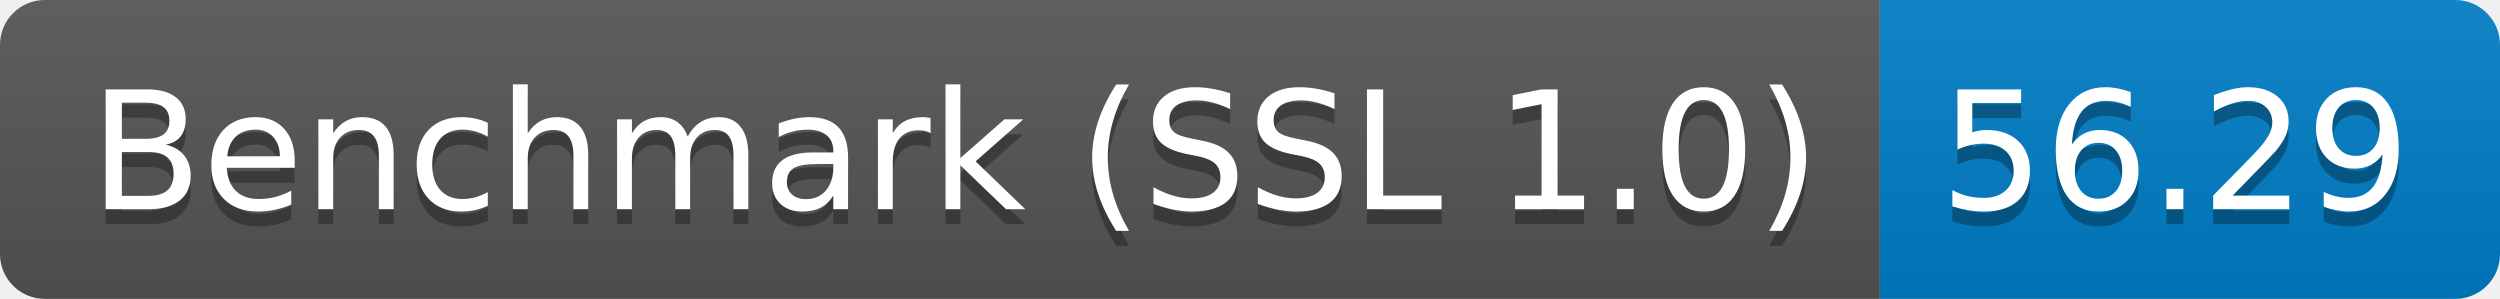
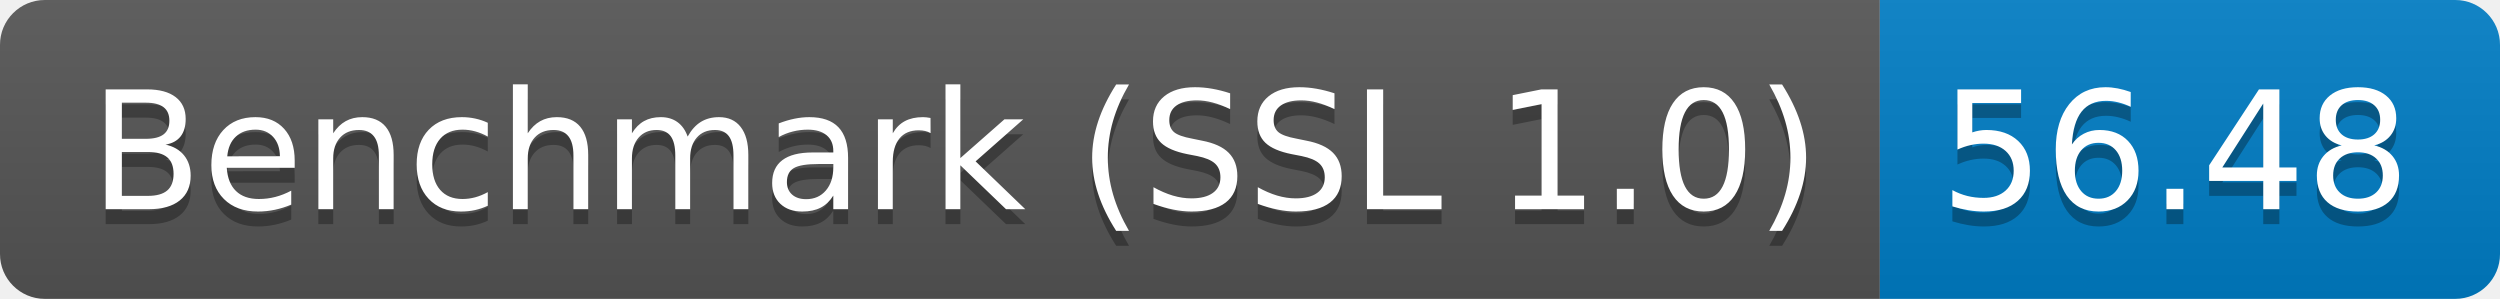
<svg xmlns="http://www.w3.org/2000/svg" height="20" width="167.3">
  <linearGradient id="smooth" x2="0" y2="100%">
    <stop offset="0" stop-color="#bbb" stop-opacity=".1" />
    <stop offset="1" stop-opacity=".1" />
  </linearGradient>
  <clipPath id="round">
    <rect fill="#fff" height="20" rx="3" width="167.3" />
  </clipPath>
  <g clip-path="url(#round)">
    <rect fill="#555" height="20" width="125.8" />
    <rect fill="#007ec6" height="20" width="41.5" x="125.8" />
    <rect fill="url(#smooth)" height="20" width="167.3" />
  </g>
  <g fill="#fff" font-family="DejaVu Sans,Verdana,Geneva,sans-serif" font-size="110" text-anchor="middle">
    <text fill="#010101" fill-opacity=".3" lengthAdjust="spacing" textLength="1158.0" transform="scale(0.1)" x="639.0" y="150">Benchmark (SSL 1.0)</text>
    <text lengthAdjust="spacing" textLength="1158.0" transform="scale(0.1)" x="639.0" y="140">Benchmark (SSL 1.0)</text>
-     <text fill="#010101" fill-opacity=".3" lengthAdjust="spacing" textLength="315.0" transform="scale(0.1)" x="1455.5" y="150">56.29</text>
-     <text lengthAdjust="spacing" textLength="315.0" transform="scale(0.1)" x="1455.5" y="140">56.29</text>
+     <text fill="#010101" fill-opacity=".3" lengthAdjust="spacing" textLength="315.0" transform="scale(0.1)" x="1455.5" y="150">56.48</text>
+     <text lengthAdjust="spacing" textLength="315.0" transform="scale(0.1)" x="1455.5" y="140">56.48</text>
  </g>
</svg>
